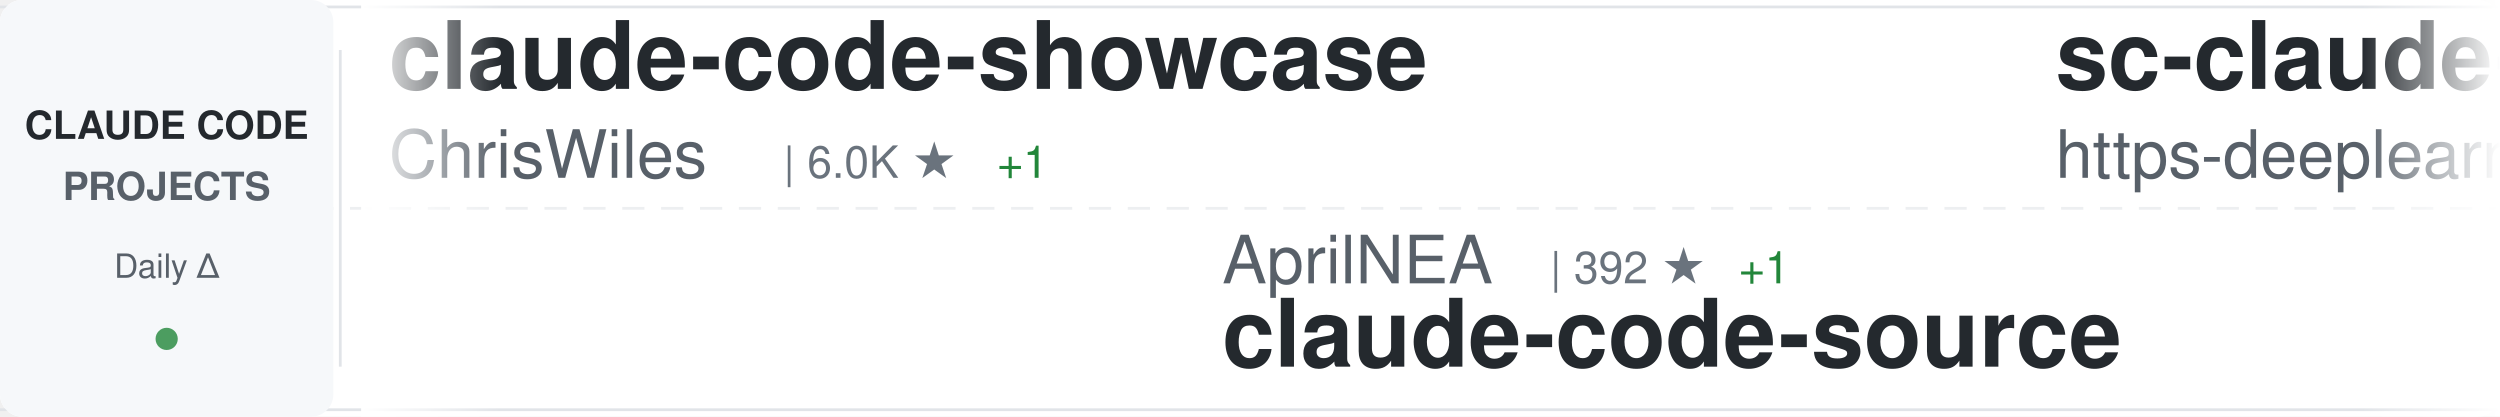
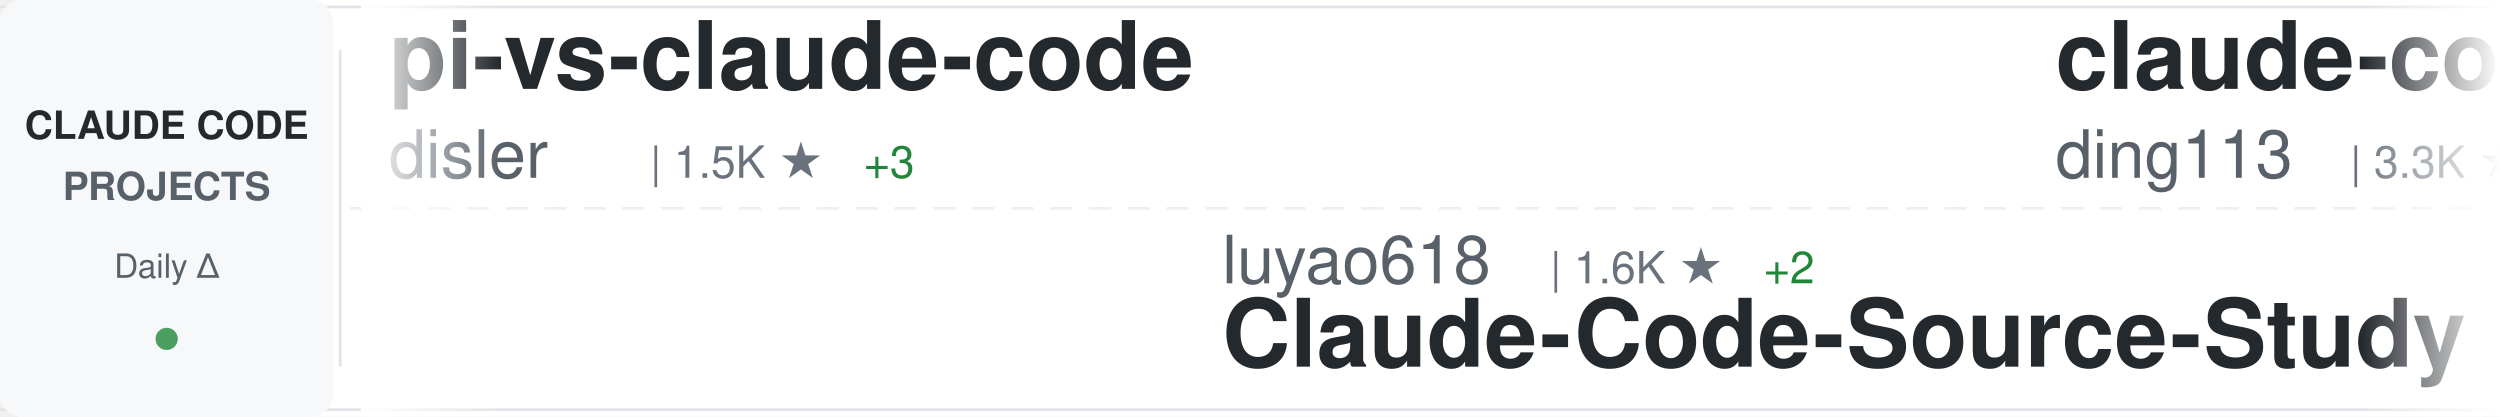
<svg xmlns="http://www.w3.org/2000/svg" width="900" height="150">
  <defs>
    <linearGradient id="awesomeLeftFade" x1="0%" y1="0%" x2="100%" y2="0%">
      <stop offset="0%" style="stop-color:#ffffff;stop-opacity:1" />
      <stop offset="100%" style="stop-color:#ffffff;stop-opacity:0" />
    </linearGradient>
    <linearGradient id="awesomeRightFade" x1="0%" y1="0%" x2="100%" y2="0%">
      <stop offset="0%" style="stop-color:#ffffff;stop-opacity:0" />
      <stop offset="100%" style="stop-color:#ffffff;stop-opacity:1" />
    </linearGradient>
  </defs>
  <rect width="900" height="150" fill="#ffffff" rx="8" />
  <rect x="0" y="2" width="900" height="1" fill="#e1e4e8" />
  <rect x="0" y="147" width="900" height="1" fill="#e1e4e8" />
  <line x1="0" y1="75" x2="900" y2="75" stroke="#e1e4e8" stroke-width="1" stroke-dasharray="8 6" opacity="0.6" />
  <rect x="0" y="0" width="120" height="150" fill="#f6f8fa" rx="8" />
  <text x="60" y="50" font-family="-apple-system, BlinkMacSystemFont, 'Segoe UI', Helvetica, Arial, sans-serif" font-size="14" font-weight="600" fill="#24292e" text-anchor="middle">CLAUDE CODE</text>
  <text x="60" y="72" font-family="-apple-system, BlinkMacSystemFont, 'Segoe UI', Helvetica, Arial, sans-serif" font-size="14" font-weight="600" fill="#586069" text-anchor="middle">PROJECTS</text>
  <text x="60" y="100" font-family="-apple-system, BlinkMacSystemFont, 'Segoe UI', Helvetica, Arial, sans-serif" font-size="12" font-weight="500" fill="#586069" text-anchor="middle">Daily Δ</text>
  <circle cx="60" cy="122" r="4" fill="#22863a" opacity="0.8" />
  <rect x="122" y="18" width="1" height="114" fill="#e1e4e8" />
  <clipPath id="awesomeTickerClip">
    <rect x="130" y="0" width="770" height="150" />
  </clipPath>
  <g clip-path="url(#awesomeTickerClip)">
    <g id="awesomeTickerItems">
      <animateTransform attributeName="transform" attributeType="XML" type="translate" from="0 0" to="-3000 0" dur="54s" repeatCount="indefinite" />
      <g transform="translate(0, 0)">
-         <text x="140" y="32" font-family="-apple-system, BlinkMacSystemFont, 'Segoe UI', Helvetica, Arial, sans-serif" font-size="34" font-weight="600" fill="#24292e">claude-code-showcase</text>
-         <text x="140" y="64" font-family="-apple-system, BlinkMacSystemFont, 'Segoe UI', Helvetica, Arial, sans-serif" font-size="24" font-weight="400" fill="#586069">ChrisWiles</text>
-         <text x="282" y="64" font-family="-apple-system, BlinkMacSystemFont, 'Segoe UI', Helvetica, Arial, sans-serif" font-size="16" font-weight="500" fill="#6a737d">| 6.0K ★</text>
-         <text x="359" y="64" font-family="-apple-system, BlinkMacSystemFont, 'Segoe UI', Helvetica, Arial, sans-serif" font-size="16" font-weight="500" fill="#22863a"> +1</text>
+         <text x="140" y="32" font-family="-apple-system, BlinkMacSystemFont, 'Segoe UI', Helvetica, Arial, sans-serif" font-size="34" font-weight="600" fill="#24292e">pi-vs-claude-code</text>
+         <text x="140" y="64" font-family="-apple-system, BlinkMacSystemFont, 'Segoe UI', Helvetica, Arial, sans-serif" font-size="24" font-weight="400" fill="#586069">disler</text>
+         <text x="234" y="64" font-family="-apple-system, BlinkMacSystemFont, 'Segoe UI', Helvetica, Arial, sans-serif" font-size="16" font-weight="500" fill="#6a737d">| 1.5K ★</text>
+         <text x="311" y="64" font-family="-apple-system, BlinkMacSystemFont, 'Segoe UI', Helvetica, Arial, sans-serif" font-size="16" font-weight="500" fill="#22863a"> +3</text>
      </g>
      <g transform="translate(300, 0)">
-         <text x="140" y="102" font-family="-apple-system, BlinkMacSystemFont, 'Segoe UI', Helvetica, Arial, sans-serif" font-size="24" font-weight="400" fill="#586069">AprilNEA</text>
-         <text x="258" y="102" font-family="-apple-system, BlinkMacSystemFont, 'Segoe UI', Helvetica, Arial, sans-serif" font-size="16" font-weight="500" fill="#6a737d">| 392 ★</text>
-         <text x="326" y="102" font-family="-apple-system, BlinkMacSystemFont, 'Segoe UI', Helvetica, Arial, sans-serif" font-size="16" font-weight="500" fill="#22863a"> +1</text>
-         <text x="140" y="132" font-family="-apple-system, BlinkMacSystemFont, 'Segoe UI', Helvetica, Arial, sans-serif" font-size="34" font-weight="600" fill="#24292e">claude-code-source</text>
+         <text x="140" y="102" font-family="-apple-system, BlinkMacSystemFont, 'Segoe UI', Helvetica, Arial, sans-serif" font-size="24" font-weight="400" fill="#586069">luyao618</text>
+         <text x="258" y="102" font-family="-apple-system, BlinkMacSystemFont, 'Segoe UI', Helvetica, Arial, sans-serif" font-size="16" font-weight="500" fill="#6a737d">| 1.6K ★</text>
+         <text x="335" y="102" font-family="-apple-system, BlinkMacSystemFont, 'Segoe UI', Helvetica, Arial, sans-serif" font-size="16" font-weight="500" fill="#22863a"> +2</text>
+         <text x="140" y="132" font-family="-apple-system, BlinkMacSystemFont, 'Segoe UI', Helvetica, Arial, sans-serif" font-size="34" font-weight="600" fill="#24292e">Claude-Code-Source-Study</text>
      </g>
      <g transform="translate(600, 0)">
-         <text x="140" y="32" font-family="-apple-system, BlinkMacSystemFont, 'Segoe UI', Helvetica, Arial, sans-serif" font-size="34" font-weight="600" fill="#24292e">sc-claude-code-files</text>
-         <text x="140" y="64" font-family="-apple-system, BlinkMacSystemFont, 'Segoe UI', Helvetica, Arial, sans-serif" font-size="24" font-weight="400" fill="#586069">https-deeplearning-ai</text>
-         <text x="414" y="64" font-family="-apple-system, BlinkMacSystemFont, 'Segoe UI', Helvetica, Arial, sans-serif" font-size="16" font-weight="500" fill="#6a737d">| 533 ★</text>
+         <text x="140" y="32" font-family="-apple-system, BlinkMacSystemFont, 'Segoe UI', Helvetica, Arial, sans-serif" font-size="34" font-weight="600" fill="#24292e">claude-code-hub</text>
+         <text x="140" y="64" font-family="-apple-system, BlinkMacSystemFont, 'Segoe UI', Helvetica, Arial, sans-serif" font-size="24" font-weight="400" fill="#586069">ding113</text>
+         <text x="246" y="64" font-family="-apple-system, BlinkMacSystemFont, 'Segoe UI', Helvetica, Arial, sans-serif" font-size="16" font-weight="500" fill="#6a737d">| 3.3K ★</text>
+         <text x="323" y="64" font-family="-apple-system, BlinkMacSystemFont, 'Segoe UI', Helvetica, Arial, sans-serif" font-size="16" font-weight="500" fill="#22863a"> +5</text>
      </g>
      <g transform="translate(900, 0)">
-         <text x="140" y="102" font-family="-apple-system, BlinkMacSystemFont, 'Segoe UI', Helvetica, Arial, sans-serif" font-size="24" font-weight="400" fill="#586069">Piebald-AI</text>
-         <text x="282" y="102" font-family="-apple-system, BlinkMacSystemFont, 'Segoe UI', Helvetica, Arial, sans-serif" font-size="16" font-weight="500" fill="#6a737d">| 11.9K ★</text>
-         <text x="368" y="102" font-family="-apple-system, BlinkMacSystemFont, 'Segoe UI', Helvetica, Arial, sans-serif" font-size="16" font-weight="500" fill="#22863a"> +23</text>
-         <text x="140" y="132" font-family="-apple-system, BlinkMacSystemFont, 'Segoe UI', Helvetica, Arial, sans-serif" font-size="34" font-weight="600" fill="#24292e">claude-code-system-promp...</text>
+         <text x="140" y="102" font-family="-apple-system, BlinkMacSystemFont, 'Segoe UI', Helvetica, Arial, sans-serif" font-size="24" font-weight="400" fill="#586069">LING71671</text>
+         <text x="270" y="102" font-family="-apple-system, BlinkMacSystemFont, 'Segoe UI', Helvetica, Arial, sans-serif" font-size="16" font-weight="500" fill="#6a737d">| 918 ★</text>
+         <text x="140" y="132" font-family="-apple-system, BlinkMacSystemFont, 'Segoe UI', Helvetica, Arial, sans-serif" font-size="34" font-weight="600" fill="#24292e">Open-ClaudeCode</text>
      </g>
      <g transform="translate(1200, 0)">
-         <text x="140" y="32" font-family="-apple-system, BlinkMacSystemFont, 'Segoe UI', Helvetica, Arial, sans-serif" font-size="34" font-weight="600" fill="#24292e">claude-code-ultimate-gui...</text>
-         <text x="140" y="64" font-family="-apple-system, BlinkMacSystemFont, 'Segoe UI', Helvetica, Arial, sans-serif" font-size="24" font-weight="400" fill="#586069">FlorianBruniaux</text>
-         <text x="342" y="64" font-family="-apple-system, BlinkMacSystemFont, 'Segoe UI', Helvetica, Arial, sans-serif" font-size="16" font-weight="500" fill="#6a737d">| 5.5K ★</text>
-         <text x="419" y="64" font-family="-apple-system, BlinkMacSystemFont, 'Segoe UI', Helvetica, Arial, sans-serif" font-size="16" font-weight="500" fill="#22863a"> +14</text>
+         <text x="140" y="32" font-family="-apple-system, BlinkMacSystemFont, 'Segoe UI', Helvetica, Arial, sans-serif" font-size="34" font-weight="600" fill="#24292e">awesome-claude-code</text>
+         <text x="140" y="64" font-family="-apple-system, BlinkMacSystemFont, 'Segoe UI', Helvetica, Arial, sans-serif" font-size="24" font-weight="400" fill="#586069">jqueryscript</text>
+         <text x="306" y="64" font-family="-apple-system, BlinkMacSystemFont, 'Segoe UI', Helvetica, Arial, sans-serif" font-size="16" font-weight="500" fill="#6a737d">| 467 ★</text>
      </g>
      <g transform="translate(1500, 0)">
-         <text x="140" y="102" font-family="-apple-system, BlinkMacSystemFont, 'Segoe UI', Helvetica, Arial, sans-serif" font-size="24" font-weight="400" fill="#586069">RichardAtCT</text>
-         <text x="294" y="102" font-family="-apple-system, BlinkMacSystemFont, 'Segoe UI', Helvetica, Arial, sans-serif" font-size="16" font-weight="500" fill="#6a737d">| 2.7K ★</text>
-         <text x="371" y="102" font-family="-apple-system, BlinkMacSystemFont, 'Segoe UI', Helvetica, Arial, sans-serif" font-size="16" font-weight="500" fill="#22863a"> +2</text>
-         <text x="140" y="132" font-family="-apple-system, BlinkMacSystemFont, 'Segoe UI', Helvetica, Arial, sans-serif" font-size="34" font-weight="600" fill="#24292e">claude-code-telegram</text>
+         <text x="140" y="102" font-family="-apple-system, BlinkMacSystemFont, 'Segoe UI', Helvetica, Arial, sans-serif" font-size="24" font-weight="400" fill="#586069">1rgs</text>
+         <text x="210" y="102" font-family="-apple-system, BlinkMacSystemFont, 'Segoe UI', Helvetica, Arial, sans-serif" font-size="16" font-weight="500" fill="#6a737d">| 3.7K ★</text>
+         <text x="287" y="102" font-family="-apple-system, BlinkMacSystemFont, 'Segoe UI', Helvetica, Arial, sans-serif" font-size="16" font-weight="500" fill="#22863a"> +2</text>
+         <text x="140" y="132" font-family="-apple-system, BlinkMacSystemFont, 'Segoe UI', Helvetica, Arial, sans-serif" font-size="34" font-weight="600" fill="#24292e">claude-code-proxy</text>
      </g>
      <g transform="translate(1800, 0)">
-         <text x="140" y="32" font-family="-apple-system, BlinkMacSystemFont, 'Segoe UI', Helvetica, Arial, sans-serif" font-size="34" font-weight="600" fill="#24292e">claude-code-cli</text>
-         <text x="140" y="64" font-family="-apple-system, BlinkMacSystemFont, 'Segoe UI', Helvetica, Arial, sans-serif" font-size="24" font-weight="400" fill="#586069">huangserva</text>
-         <text x="282" y="64" font-family="-apple-system, BlinkMacSystemFont, 'Segoe UI', Helvetica, Arial, sans-serif" font-size="16" font-weight="500" fill="#6a737d">| 621 ★</text>
-         <text x="350" y="64" font-family="-apple-system, BlinkMacSystemFont, 'Segoe UI', Helvetica, Arial, sans-serif" font-size="16" font-weight="500" fill="#22863a"> +1</text>
+         <text x="140" y="32" font-family="-apple-system, BlinkMacSystemFont, 'Segoe UI', Helvetica, Arial, sans-serif" font-size="34" font-weight="600" fill="#24292e">claude-code-local</text>
+         <text x="140" y="64" font-family="-apple-system, BlinkMacSystemFont, 'Segoe UI', Helvetica, Arial, sans-serif" font-size="24" font-weight="400" fill="#586069">nicedreamzapp</text>
+         <text x="318" y="64" font-family="-apple-system, BlinkMacSystemFont, 'Segoe UI', Helvetica, Arial, sans-serif" font-size="16" font-weight="500" fill="#6a737d">| 2.9K ★</text>
+         <text x="395" y="64" font-family="-apple-system, BlinkMacSystemFont, 'Segoe UI', Helvetica, Arial, sans-serif" font-size="16" font-weight="500" fill="#22863a"> +6</text>
      </g>
      <g transform="translate(2100, 0)">
-         <text x="140" y="102" font-family="-apple-system, BlinkMacSystemFont, 'Segoe UI', Helvetica, Arial, sans-serif" font-size="24" font-weight="400" fill="#586069">pedrohcgs</text>
-         <text x="270" y="102" font-family="-apple-system, BlinkMacSystemFont, 'Segoe UI', Helvetica, Arial, sans-serif" font-size="16" font-weight="500" fill="#6a737d">| 1.4K ★</text>
-         <text x="140" y="132" font-family="-apple-system, BlinkMacSystemFont, 'Segoe UI', Helvetica, Arial, sans-serif" font-size="34" font-weight="600" fill="#24292e">claude-code-my-workflow</text>
+         <text x="140" y="102" font-family="-apple-system, BlinkMacSystemFont, 'Segoe UI', Helvetica, Arial, sans-serif" font-size="24" font-weight="400" fill="#586069">anthropics</text>
+         <text x="282" y="102" font-family="-apple-system, BlinkMacSystemFont, 'Segoe UI', Helvetica, Arial, sans-serif" font-size="16" font-weight="500" fill="#6a737d">| 161.9K ★</text>
+         <text x="377" y="102" font-family="-apple-system, BlinkMacSystemFont, 'Segoe UI', Helvetica, Arial, sans-serif" font-size="16" font-weight="500" fill="#22863a"> +393</text>
+         <text x="140" y="132" font-family="-apple-system, BlinkMacSystemFont, 'Segoe UI', Helvetica, Arial, sans-serif" font-size="34" font-weight="600" fill="#24292e">skills</text>
      </g>
      <g transform="translate(2400, 0)">
-         <text x="140" y="32" font-family="-apple-system, BlinkMacSystemFont, 'Segoe UI', Helvetica, Arial, sans-serif" font-size="34" font-weight="600" fill="#24292e">claude-code-reverse</text>
-         <text x="140" y="64" font-family="-apple-system, BlinkMacSystemFont, 'Segoe UI', Helvetica, Arial, sans-serif" font-size="24" font-weight="400" fill="#586069">Yuyz0112</text>
-         <text x="258" y="64" font-family="-apple-system, BlinkMacSystemFont, 'Segoe UI', Helvetica, Arial, sans-serif" font-size="16" font-weight="500" fill="#6a737d">| 2.4K ★</text>
-         <text x="335" y="64" font-family="-apple-system, BlinkMacSystemFont, 'Segoe UI', Helvetica, Arial, sans-serif" font-size="16" font-weight="500" fill="#22863a"> +2</text>
+         <text x="140" y="32" font-family="-apple-system, BlinkMacSystemFont, 'Segoe UI', Helvetica, Arial, sans-serif" font-size="34" font-weight="600" fill="#24292e">claude-code-video-toolki...</text>
+         <text x="140" y="64" font-family="-apple-system, BlinkMacSystemFont, 'Segoe UI', Helvetica, Arial, sans-serif" font-size="24" font-weight="400" fill="#586069">digitalsamba</text>
+         <text x="306" y="64" font-family="-apple-system, BlinkMacSystemFont, 'Segoe UI', Helvetica, Arial, sans-serif" font-size="16" font-weight="500" fill="#6a737d">| 1.8K ★</text>
+         <text x="383" y="64" font-family="-apple-system, BlinkMacSystemFont, 'Segoe UI', Helvetica, Arial, sans-serif" font-size="16" font-weight="500" fill="#22863a"> +10</text>
      </g>
      <g transform="translate(2700, 0)">
-         <text x="140" y="102" font-family="-apple-system, BlinkMacSystemFont, 'Segoe UI', Helvetica, Arial, sans-serif" font-size="24" font-weight="400" fill="#586069">ykdojo</text>
-         <text x="234" y="102" font-family="-apple-system, BlinkMacSystemFont, 'Segoe UI', Helvetica, Arial, sans-serif" font-size="16" font-weight="500" fill="#6a737d">| 9.3K ★</text>
-         <text x="311" y="102" font-family="-apple-system, BlinkMacSystemFont, 'Segoe UI', Helvetica, Arial, sans-serif" font-size="16" font-weight="500" fill="#22863a"> +22</text>
-         <text x="140" y="132" font-family="-apple-system, BlinkMacSystemFont, 'Segoe UI', Helvetica, Arial, sans-serif" font-size="34" font-weight="600" fill="#24292e">claude-code-tips</text>
+         <text x="140" y="102" font-family="-apple-system, BlinkMacSystemFont, 'Segoe UI', Helvetica, Arial, sans-serif" font-size="24" font-weight="400" fill="#586069">zebbern</text>
+         <text x="246" y="102" font-family="-apple-system, BlinkMacSystemFont, 'Segoe UI', Helvetica, Arial, sans-serif" font-size="16" font-weight="500" fill="#6a737d">| 4.4K ★</text>
+         <text x="323" y="102" font-family="-apple-system, BlinkMacSystemFont, 'Segoe UI', Helvetica, Arial, sans-serif" font-size="16" font-weight="500" fill="#22863a"> +5</text>
+         <text x="140" y="132" font-family="-apple-system, BlinkMacSystemFont, 'Segoe UI', Helvetica, Arial, sans-serif" font-size="34" font-weight="600" fill="#24292e">claude-code-guide</text>
      </g>
      <g transform="translate(3000, 0)">
-         <text x="140" y="32" font-family="-apple-system, BlinkMacSystemFont, 'Segoe UI', Helvetica, Arial, sans-serif" font-size="34" font-weight="600" fill="#24292e">claude-code-showcase</text>
-         <text x="140" y="64" font-family="-apple-system, BlinkMacSystemFont, 'Segoe UI', Helvetica, Arial, sans-serif" font-size="24" font-weight="400" fill="#586069">ChrisWiles</text>
-         <text x="282" y="64" font-family="-apple-system, BlinkMacSystemFont, 'Segoe UI', Helvetica, Arial, sans-serif" font-size="16" font-weight="500" fill="#6a737d">| 6.0K ★</text>
-         <text x="359" y="64" font-family="-apple-system, BlinkMacSystemFont, 'Segoe UI', Helvetica, Arial, sans-serif" font-size="16" font-weight="500" fill="#22863a"> +1</text>
+         <text x="140" y="32" font-family="-apple-system, BlinkMacSystemFont, 'Segoe UI', Helvetica, Arial, sans-serif" font-size="34" font-weight="600" fill="#24292e">pi-vs-claude-code</text>
+         <text x="140" y="64" font-family="-apple-system, BlinkMacSystemFont, 'Segoe UI', Helvetica, Arial, sans-serif" font-size="24" font-weight="400" fill="#586069">disler</text>
+         <text x="234" y="64" font-family="-apple-system, BlinkMacSystemFont, 'Segoe UI', Helvetica, Arial, sans-serif" font-size="16" font-weight="500" fill="#6a737d">| 1.5K ★</text>
+         <text x="311" y="64" font-family="-apple-system, BlinkMacSystemFont, 'Segoe UI', Helvetica, Arial, sans-serif" font-size="16" font-weight="500" fill="#22863a"> +3</text>
      </g>
      <g transform="translate(3300, 0)">
-         <text x="140" y="102" font-family="-apple-system, BlinkMacSystemFont, 'Segoe UI', Helvetica, Arial, sans-serif" font-size="24" font-weight="400" fill="#586069">AprilNEA</text>
-         <text x="258" y="102" font-family="-apple-system, BlinkMacSystemFont, 'Segoe UI', Helvetica, Arial, sans-serif" font-size="16" font-weight="500" fill="#6a737d">| 392 ★</text>
-         <text x="326" y="102" font-family="-apple-system, BlinkMacSystemFont, 'Segoe UI', Helvetica, Arial, sans-serif" font-size="16" font-weight="500" fill="#22863a"> +1</text>
-         <text x="140" y="132" font-family="-apple-system, BlinkMacSystemFont, 'Segoe UI', Helvetica, Arial, sans-serif" font-size="34" font-weight="600" fill="#24292e">claude-code-source</text>
+         <text x="140" y="102" font-family="-apple-system, BlinkMacSystemFont, 'Segoe UI', Helvetica, Arial, sans-serif" font-size="24" font-weight="400" fill="#586069">luyao618</text>
+         <text x="258" y="102" font-family="-apple-system, BlinkMacSystemFont, 'Segoe UI', Helvetica, Arial, sans-serif" font-size="16" font-weight="500" fill="#6a737d">| 1.6K ★</text>
+         <text x="335" y="102" font-family="-apple-system, BlinkMacSystemFont, 'Segoe UI', Helvetica, Arial, sans-serif" font-size="16" font-weight="500" fill="#22863a"> +2</text>
+         <text x="140" y="132" font-family="-apple-system, BlinkMacSystemFont, 'Segoe UI', Helvetica, Arial, sans-serif" font-size="34" font-weight="600" fill="#24292e">Claude-Code-Source-Study</text>
      </g>
      <g transform="translate(3600, 0)">
-         <text x="140" y="32" font-family="-apple-system, BlinkMacSystemFont, 'Segoe UI', Helvetica, Arial, sans-serif" font-size="34" font-weight="600" fill="#24292e">sc-claude-code-files</text>
-         <text x="140" y="64" font-family="-apple-system, BlinkMacSystemFont, 'Segoe UI', Helvetica, Arial, sans-serif" font-size="24" font-weight="400" fill="#586069">https-deeplearning-ai</text>
-         <text x="414" y="64" font-family="-apple-system, BlinkMacSystemFont, 'Segoe UI', Helvetica, Arial, sans-serif" font-size="16" font-weight="500" fill="#6a737d">| 533 ★</text>
+         <text x="140" y="32" font-family="-apple-system, BlinkMacSystemFont, 'Segoe UI', Helvetica, Arial, sans-serif" font-size="34" font-weight="600" fill="#24292e">claude-code-hub</text>
+         <text x="140" y="64" font-family="-apple-system, BlinkMacSystemFont, 'Segoe UI', Helvetica, Arial, sans-serif" font-size="24" font-weight="400" fill="#586069">ding113</text>
+         <text x="246" y="64" font-family="-apple-system, BlinkMacSystemFont, 'Segoe UI', Helvetica, Arial, sans-serif" font-size="16" font-weight="500" fill="#6a737d">| 3.3K ★</text>
+         <text x="323" y="64" font-family="-apple-system, BlinkMacSystemFont, 'Segoe UI', Helvetica, Arial, sans-serif" font-size="16" font-weight="500" fill="#22863a"> +5</text>
      </g>
      <g transform="translate(3900, 0)">
-         <text x="140" y="102" font-family="-apple-system, BlinkMacSystemFont, 'Segoe UI', Helvetica, Arial, sans-serif" font-size="24" font-weight="400" fill="#586069">Piebald-AI</text>
-         <text x="282" y="102" font-family="-apple-system, BlinkMacSystemFont, 'Segoe UI', Helvetica, Arial, sans-serif" font-size="16" font-weight="500" fill="#6a737d">| 11.9K ★</text>
-         <text x="368" y="102" font-family="-apple-system, BlinkMacSystemFont, 'Segoe UI', Helvetica, Arial, sans-serif" font-size="16" font-weight="500" fill="#22863a"> +23</text>
-         <text x="140" y="132" font-family="-apple-system, BlinkMacSystemFont, 'Segoe UI', Helvetica, Arial, sans-serif" font-size="34" font-weight="600" fill="#24292e">claude-code-system-promp...</text>
+         <text x="140" y="102" font-family="-apple-system, BlinkMacSystemFont, 'Segoe UI', Helvetica, Arial, sans-serif" font-size="24" font-weight="400" fill="#586069">LING71671</text>
+         <text x="270" y="102" font-family="-apple-system, BlinkMacSystemFont, 'Segoe UI', Helvetica, Arial, sans-serif" font-size="16" font-weight="500" fill="#6a737d">| 918 ★</text>
+         <text x="140" y="132" font-family="-apple-system, BlinkMacSystemFont, 'Segoe UI', Helvetica, Arial, sans-serif" font-size="34" font-weight="600" fill="#24292e">Open-ClaudeCode</text>
      </g>
    </g>
  </g>
  <rect x="130" y="0" width="50" height="150" fill="url(#awesomeLeftFade)" />
  <rect x="850" y="0" width="50" height="150" fill="url(#awesomeRightFade)" />
</svg>
